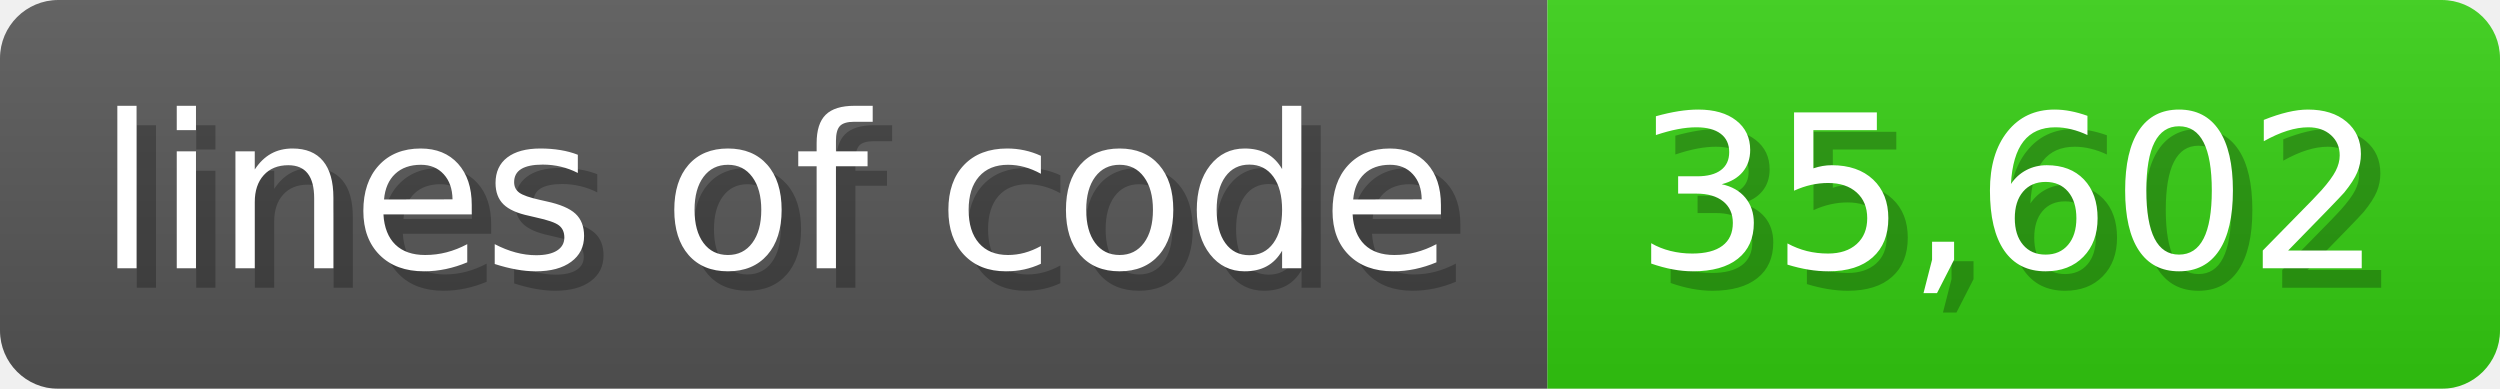
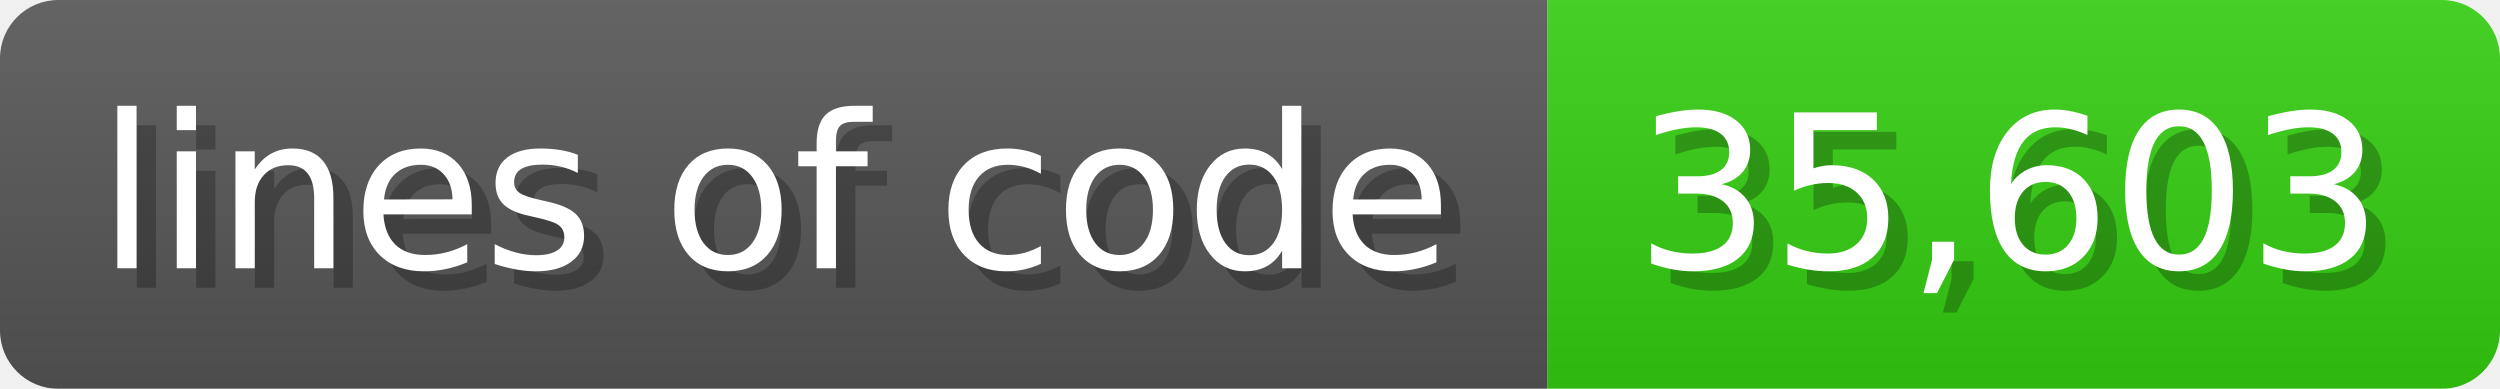
<svg xmlns="http://www.w3.org/2000/svg" width="128.6" height="20" viewBox="0 0 1286 200">
  <linearGradient id="a" x2="0" y2="100%">
    <stop offset="0" stop-opacity=".1" stop-color="#EEE" />
    <stop offset="1" stop-opacity=".1" />
  </linearGradient>
  <mask id="m">
    <rect width="1286" height="200" rx="30" fill="#FFF" />
  </mask>
  <g mask="url(#m)">
    <rect width="796" height="200" fill="#555" />
    <rect width="490" height="200" fill="#3C1" x="796" />
    <rect width="1286" height="200" fill="url(#a)" />
  </g>
  <g fill="#fff" text-anchor="start" font-family="Verdana,DejaVu Sans,sans-serif" font-size="110">
    <text x="60" y="148" textLength="696" fill="#000" opacity="0.25">lines of code</text>
    <text x="50" y="138" textLength="696">lines of code</text>
-     <text x="851" y="148" textLength="390" fill="#000" opacity="0.25">35,602</text>
-     <text x="841" y="138" textLength="390">35,602</text>
+     <text x="851" y="148" textLength="390" fill="#000" opacity="0.25">35,603</text>
+     <text x="841" y="138" textLength="390">35,603</text>
  </g>
</svg>
